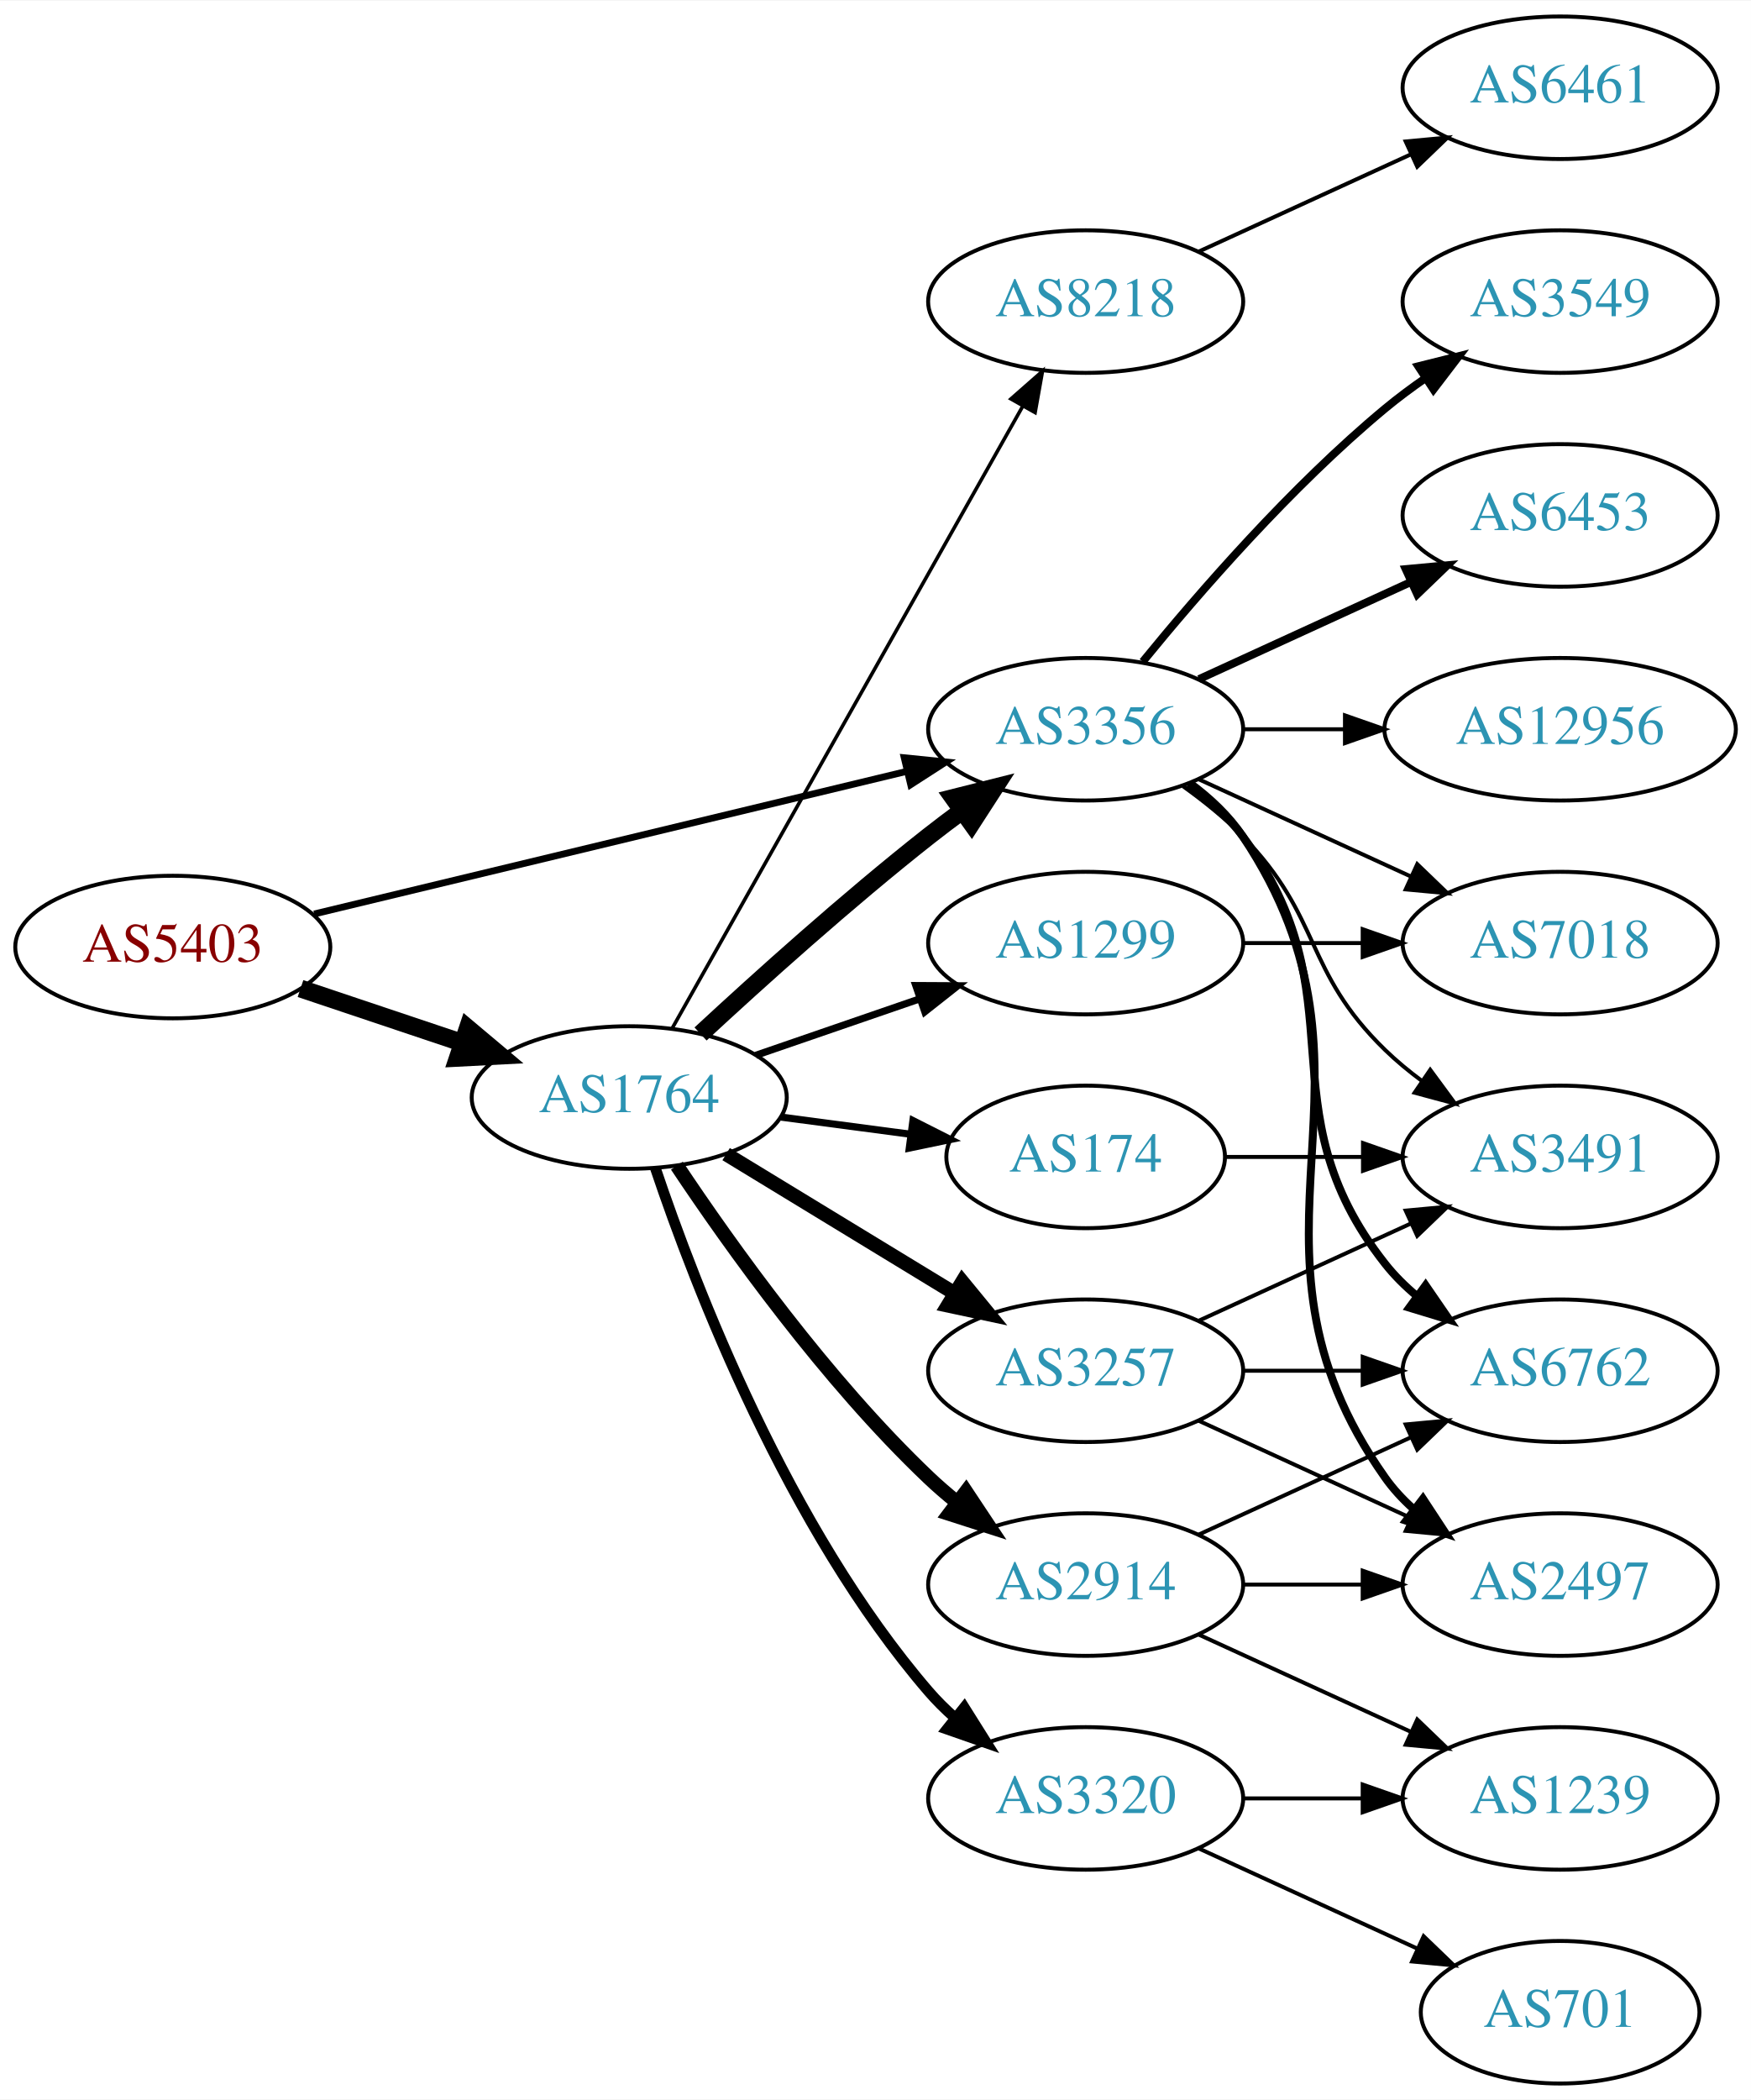
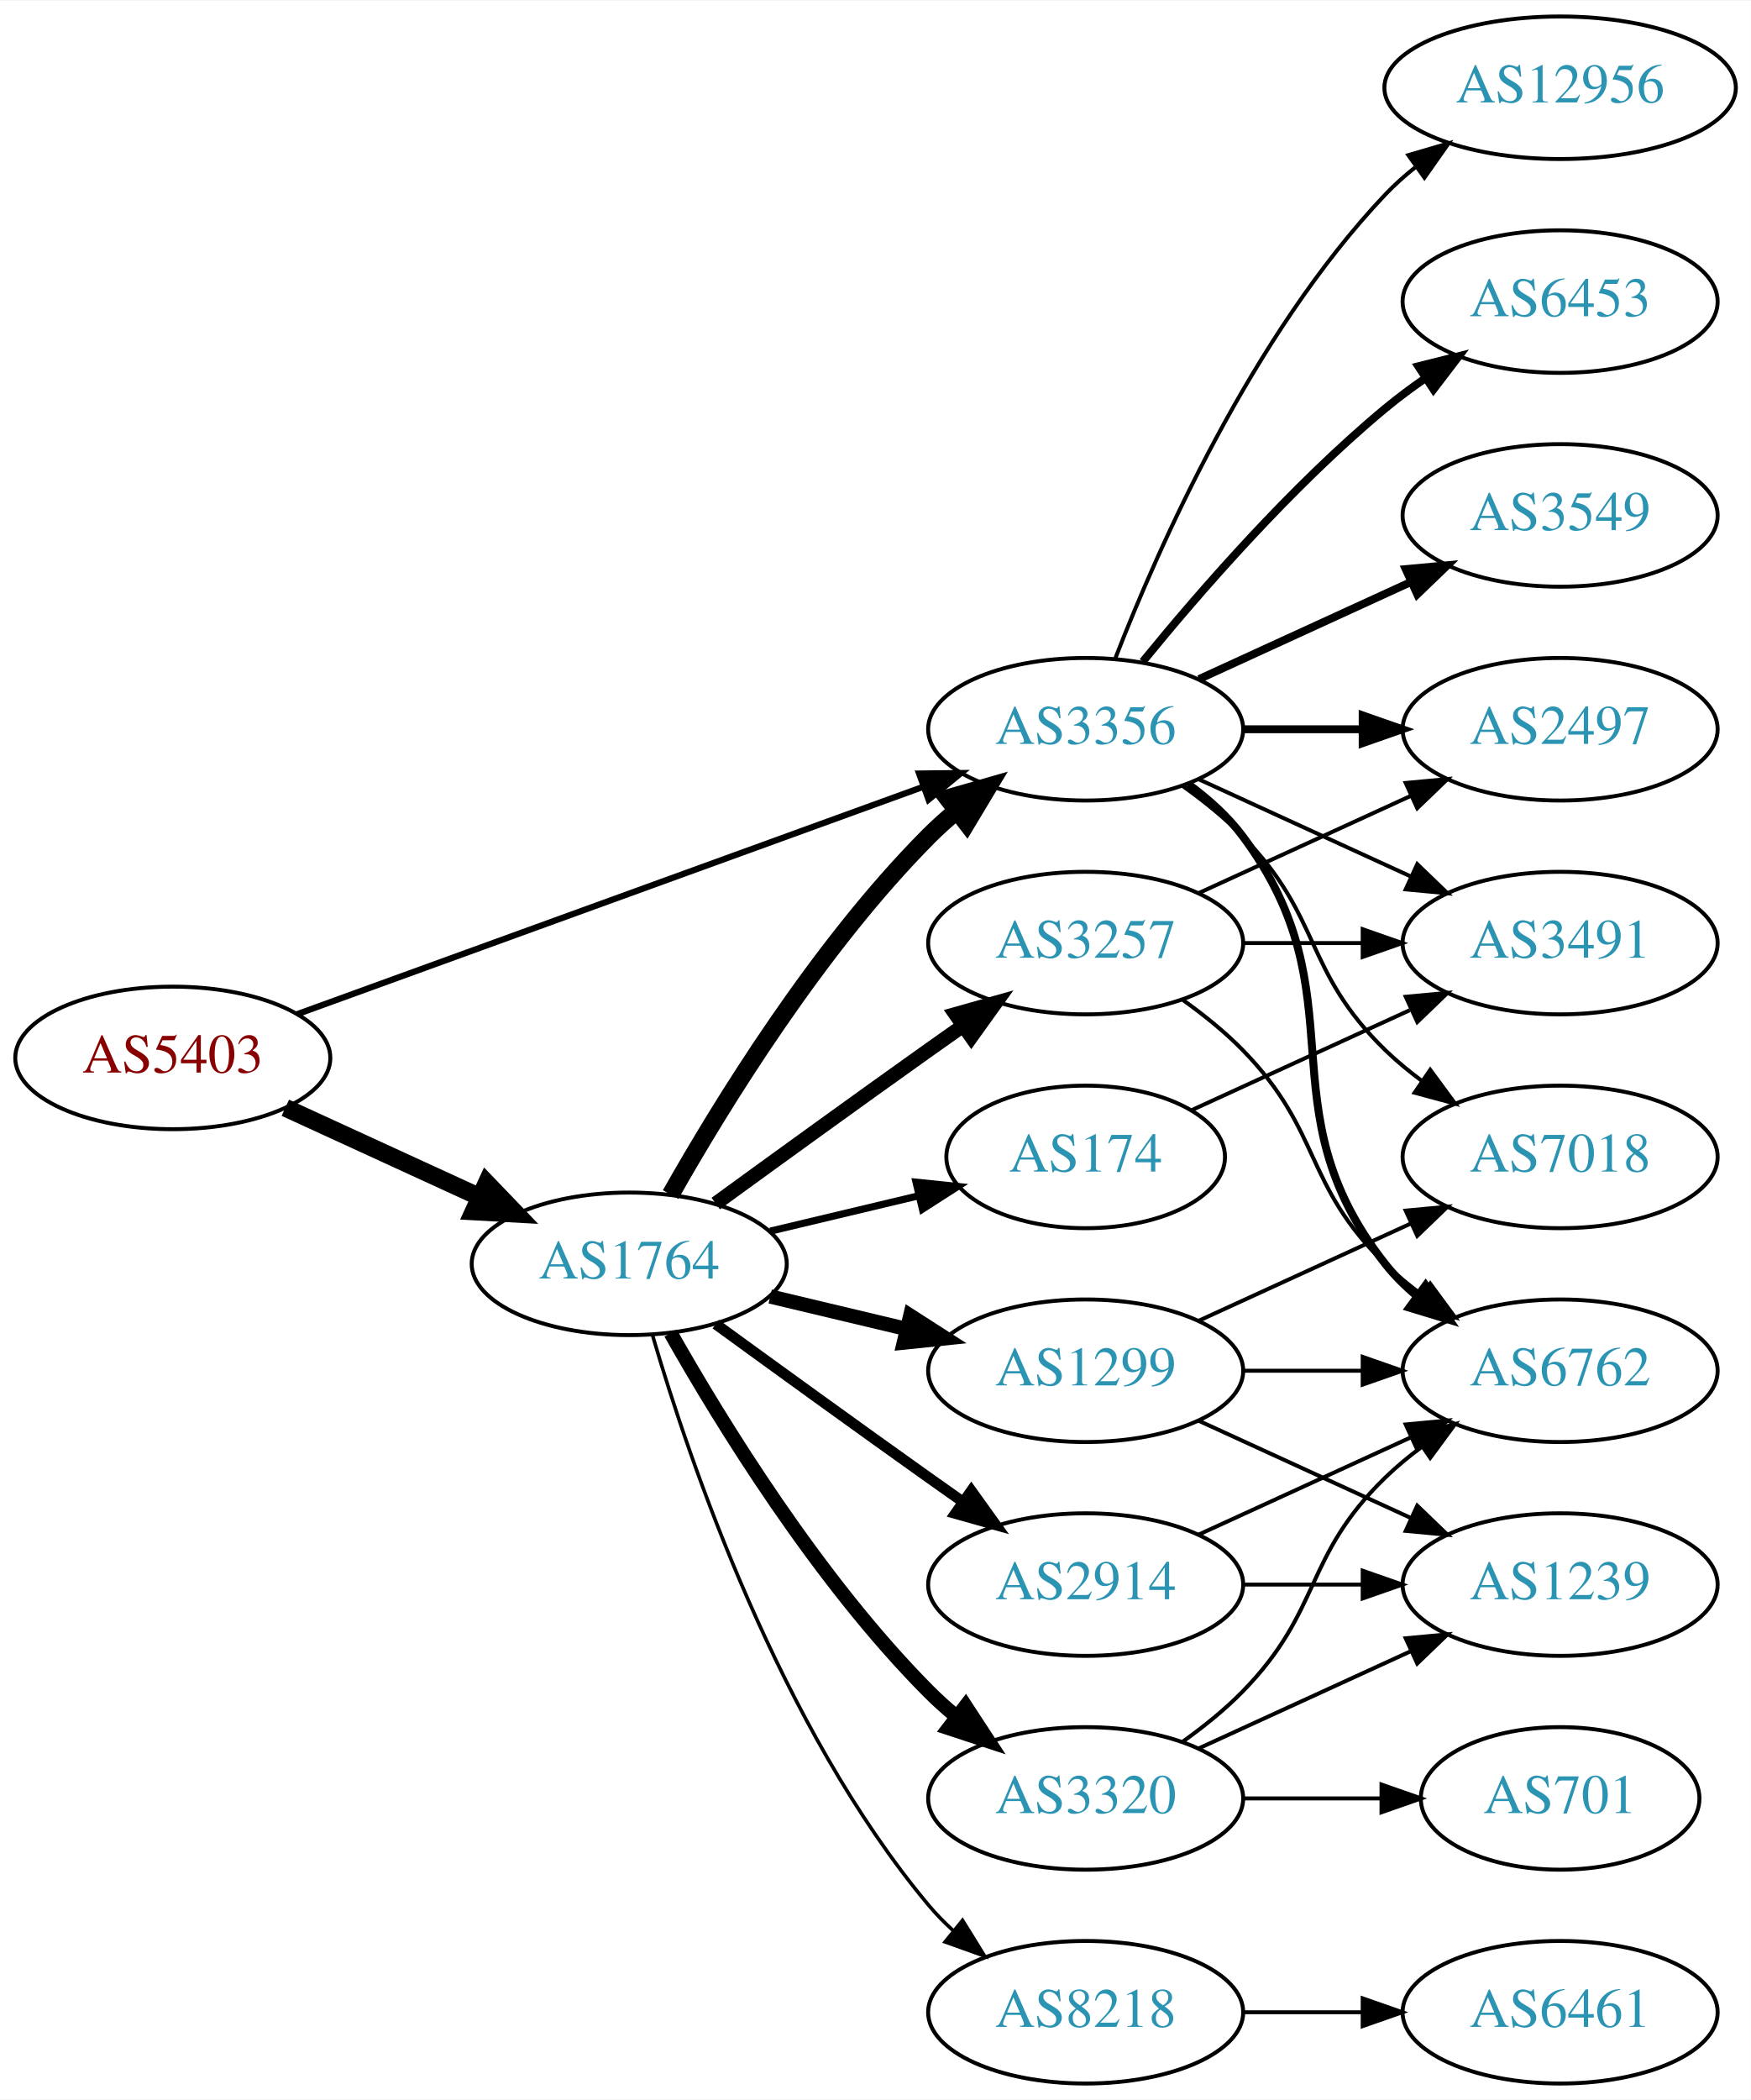
<svg xmlns="http://www.w3.org/2000/svg" xmlns:xlink="http://www.w3.org/1999/xlink" width="442pt" height="530pt" viewBox="0.00 0.00 442.27 530.00">
  <g id="graph0" class="graph" transform="scale(1 1) rotate(0) translate(4 526)">
    <polygon fill="white" stroke="none" points="-4,4 -4,-526 438.271,-526 438.271,4 -4,4" />
    <g id="node1" class="node">
      <g id="a_node1">
        <a xlink:href="/asn/5403" xlink:title="AS5403 ~ AS5403 [AT]">
-           <ellipse fill="#ffffff" stroke="black" cx="39.647" cy="-287" rx="39.794" ry="18" />
-           <text text-anchor="middle" x="39.647" y="-283.3" font-family="Times,serif" font-size="14.00" fill="#880000">AS5403</text>
+           <ellipse fill="#ffffff" stroke="black" cx="39.647" cy="-259" rx="39.794" ry="18" />
+           <text text-anchor="middle" x="39.647" y="-255.3" font-family="Times,serif" font-size="14.00" fill="#880000">AS5403</text>
        </a>
      </g>
    </g>
    <g id="node2" class="node">
      <g id="a_node2">
        <a xlink:href="/asn/1764" xlink:title="AS1764 ~ NEXTLAYER-AS [AT]">
-           <ellipse fill="#ffffff" stroke="black" cx="154.939" cy="-249" rx="39.794" ry="18" />
-           <text text-anchor="middle" x="154.939" y="-245.3" font-family="Times,serif" font-size="14.00" fill="#2c94b3">AS1764</text>
+           <ellipse fill="#ffffff" stroke="black" cx="154.939" cy="-207" rx="39.794" ry="18" />
+           <text text-anchor="middle" x="154.939" y="-203.3" font-family="Times,serif" font-size="14.00" fill="#2c94b3">AS1764</text>
        </a>
      </g>
    </g>
    <g id="edge1" class="edge">
-       <path fill="none" stroke="black" stroke-width="4.5" d="M71.904,-276.516C84.553,-272.273 99.332,-267.316 112.833,-262.788" />
-       <polygon fill="black" stroke="black" stroke-width="4.5" points="114.162,-266.495 122.39,-259.582 111.657,-259.029 114.162,-266.495" />
+       <path fill="none" stroke="black" stroke-width="4.5" d="M68.072,-246.412C82.852,-239.628 101.288,-231.166 117.284,-223.824" />
+       <polygon fill="black" stroke="black" stroke-width="4.5" points="118.928,-227.402 126.374,-219.652 115.643,-220.245 118.928,-227.402" />
    </g>
    <g id="node3" class="node">
      <g id="a_node3">
        <a xlink:href="/asn/3356" xlink:title="AS3356 ~ Level 3 Parent, LLC [US]">
          <ellipse fill="#ffffff" stroke="black" cx="270.232" cy="-342" rx="39.794" ry="18" />
          <text text-anchor="middle" x="270.232" y="-338.3" font-family="Times,serif" font-size="14.00" fill="#2c94b3">AS3356</text>
        </a>
      </g>
    </g>
    <g id="edge2" class="edge">
-       <path fill="none" stroke="black" stroke-width="1.714" d="M75.364,-295.353C115.455,-305 181.478,-320.885 225.159,-331.396" />
-       <polygon fill="black" stroke="black" stroke-width="1.714" points="224.396,-334.812 234.937,-333.748 226.034,-328.006 224.396,-334.812" />
-     </g>
-     <g id="edge8" class="edge">
-       <path fill="none" stroke="black" stroke-width="4.5" d="M172.953,-265.047C187.779,-278.784 210.062,-298.843 230.586,-315 233.305,-317.141 236.18,-319.311 239.086,-321.442" />
-       <polygon fill="black" stroke="black" stroke-width="4.5" points="236.827,-324.668 247.25,-327.29 241.413,-318.265 236.827,-324.668" />
+       <path fill="none" stroke="black" stroke-width="1.565" d="M71.001,-270.022C111.732,-284.811 184.163,-311.111 229.284,-327.495" />
+       <polygon fill="black" stroke="black" stroke-width="1.565" points="228.158,-330.809 238.752,-330.933 230.547,-324.23 228.158,-330.809" />
+     </g>
+     <g id="edge6" class="edge">
+       <path fill="none" stroke="black" stroke-width="4.5" d="M165.399,-224.49C178.181,-247.096 202.613,-286.886 230.586,-315 232.697,-317.121 234.993,-319.188 237.378,-321.171" />
+       <polygon fill="black" stroke="black" stroke-width="4.5" points="235.364,-324.589 245.694,-327.556 240.16,-318.343 235.364,-324.589" />
    </g>
    <g id="node4" class="node">
      <g id="a_node4">
-         <a xlink:href="/asn/3257" xlink:title="AS3257 ~ GTT [DE]">
-           <ellipse fill="#ffffff" stroke="black" cx="270.232" cy="-180" rx="39.794" ry="18" />
-           <text text-anchor="middle" x="270.232" y="-176.3" font-family="Times,serif" font-size="14.00" fill="#2c94b3">AS3257</text>
+         <a xlink:href="/asn/8218" xlink:title="AS8218 ~ legacy Neotelecoms [FR]">
+           <ellipse fill="#ffffff" stroke="black" cx="270.232" cy="-18" rx="39.794" ry="18" />
+           <text text-anchor="middle" x="270.232" y="-14.3" font-family="Times,serif" font-size="14.00" fill="#2c94b3">AS8218</text>
        </a>
      </g>
    </g>
    <g id="edge3" class="edge">
-       <path fill="none" stroke="black" stroke-width="3.6" d="M179.414,-234.703C196.123,-224.526 218.779,-210.728 237.155,-199.536" />
-       <polygon fill="black" stroke="black" stroke-width="3.6" points="239.068,-202.469 245.788,-194.279 235.427,-196.491 239.068,-202.469" />
+       <path fill="none" stroke="black" stroke-width="0.9" d="M160.814,-188.998C170.127,-157.156 192.944,-90.019 230.586,-45 232.456,-42.763 234.554,-40.626 236.781,-38.604" />
+       <polygon fill="black" stroke="black" stroke-width="0.9" points="239.128,-41.208 244.7,-32.196 234.724,-35.766 239.128,-41.208" />
    </g>
    <g id="node5" class="node">
      <g id="a_node5">
-         <a xlink:href="/asn/1299" xlink:title="AS1299 ~ Telia Carrier [EU]">
-           <ellipse fill="#ffffff" stroke="black" cx="270.232" cy="-288" rx="39.794" ry="18" />
-           <text text-anchor="middle" x="270.232" y="-284.3" font-family="Times,serif" font-size="14.00" fill="#2c94b3">AS1299</text>
+         <a xlink:href="/asn/174" xlink:title="AS174 ~ Cogent Communications [US]">
+           <ellipse fill="#ffffff" stroke="black" cx="270.232" cy="-234" rx="35.194" ry="18" />
+           <text text-anchor="middle" x="270.232" y="-230.3" font-family="Times,serif" font-size="14.00" fill="#2c94b3">AS174</text>
        </a>
      </g>
    </g>
    <g id="edge4" class="edge">
-       <path fill="none" stroke="black" stroke-width="1.8" d="M186.897,-259.657C199.655,-264.049 214.619,-269.2 228.265,-273.897" />
-       <polygon fill="black" stroke="black" stroke-width="1.8" points="227.324,-277.275 237.918,-277.22 229.602,-270.656 227.324,-277.275" />
+       <path fill="none" stroke="black" stroke-width="1.8" d="M190.547,-215.248C202.341,-218.058 215.646,-221.229 227.913,-224.153" />
+       <polygon fill="black" stroke="black" stroke-width="1.8" points="227.379,-227.624 237.918,-226.537 229.002,-220.814 227.379,-227.624" />
    </g>
    <g id="node6" class="node">
      <g id="a_node6">
+         <a xlink:href="/asn/1299" xlink:title="AS1299 ~ Telia Carrier [EU]">
+           <ellipse fill="#ffffff" stroke="black" cx="270.232" cy="-180" rx="39.794" ry="18" />
+           <text text-anchor="middle" x="270.232" y="-176.3" font-family="Times,serif" font-size="14.00" fill="#2c94b3">AS1299</text>
+         </a>
+       </g>
+     </g>
+     <g id="edge5" class="edge">
+       <path fill="none" stroke="black" stroke-width="3.6" d="M190.547,-198.752C201.418,-196.162 213.572,-193.265 225.015,-190.538" />
+       <polygon fill="black" stroke="black" stroke-width="3.6" points="225.921,-193.92 234.837,-188.197 224.298,-187.111 225.921,-193.92" />
+     </g>
+     <g id="node7" class="node">
+       <g id="a_node7">
+         <a xlink:href="/asn/3257" xlink:title="AS3257 ~ GTT [DE]">
+           <ellipse fill="#ffffff" stroke="black" cx="270.232" cy="-288" rx="39.794" ry="18" />
+           <text text-anchor="middle" x="270.232" y="-284.3" font-family="Times,serif" font-size="14.00" fill="#2c94b3">AS3257</text>
+         </a>
+       </g>
+     </g>
+     <g id="edge7" class="edge">
+       <path fill="none" stroke="black" stroke-width="3.6" d="M176.788,-222.222C191.722,-233.091 212.335,-248.025 230.586,-261 233.406,-263.005 236.349,-265.085 239.297,-267.159" />
+       <polygon fill="black" stroke="black" stroke-width="3.6" points="237.325,-270.05 247.522,-272.926 241.344,-264.319 237.325,-270.05" />
+     </g>
+     <g id="node8" class="node">
+       <g id="a_node8">
        <a xlink:href="/asn/2914" xlink:title="AS2914 ~ NTT America, Inc. [US]">
          <ellipse fill="#ffffff" stroke="black" cx="270.232" cy="-126" rx="39.794" ry="18" />
          <text text-anchor="middle" x="270.232" y="-122.3" font-family="Times,serif" font-size="14.00" fill="#2c94b3">AS2914</text>
        </a>
      </g>
    </g>
-     <g id="edge5" class="edge">
-       <path fill="none" stroke="black" stroke-width="3.6" d="M166.981,-231.789C180.474,-211.542 204.72,-177.577 230.586,-153 232.755,-150.939 235.093,-148.915 237.508,-146.961" />
-       <polygon fill="black" stroke="black" stroke-width="3.6" points="240.013,-149.455 245.875,-140.63 235.789,-143.873 240.013,-149.455" />
-     </g>
-     <g id="node7" class="node">
-       <g id="a_node7">
-         <a xlink:href="/asn/174" xlink:title="AS174 ~ Cogent Communications [US]">
-           <ellipse fill="#ffffff" stroke="black" cx="270.232" cy="-234" rx="35.194" ry="18" />
-           <text text-anchor="middle" x="270.232" y="-230.3" font-family="Times,serif" font-size="14.00" fill="#2c94b3">AS174</text>
-         </a>
-       </g>
-     </g>
-     <g id="edge6" class="edge">
-       <path fill="none" stroke="black" stroke-width="1.8" d="M193.35,-244.047C203.802,-242.663 215.246,-241.148 226.005,-239.723" />
-       <polygon fill="black" stroke="black" stroke-width="1.8" points="226.601,-243.175 236.055,-238.393 225.682,-236.236 226.601,-243.175" />
-     </g>
-     <g id="node8" class="node">
-       <g id="a_node8">
-         <a xlink:href="/asn/8218" xlink:title="AS8218 ~ legacy Neotelecoms [FR]">
-           <ellipse fill="#ffffff" stroke="black" cx="270.232" cy="-450" rx="39.794" ry="18" />
-           <text text-anchor="middle" x="270.232" y="-446.3" font-family="Times,serif" font-size="14.00" fill="#2c94b3">AS8218</text>
-         </a>
-       </g>
-     </g>
-     <g id="edge7" class="edge">
-       <path fill="none" stroke="black" stroke-width="0.9" d="M165.795,-266.486C185.715,-301.827 230.866,-381.932 254.376,-423.643" />
-       <polygon fill="black" stroke="black" stroke-width="0.9" points="251.359,-425.419 259.319,-432.411 257.457,-421.981 251.359,-425.419" />
+     <g id="edge8" class="edge">
+       <path fill="none" stroke="black" stroke-width="2.7" d="M176.788,-191.778C191.722,-180.909 212.335,-165.975 230.586,-153 233.406,-150.995 236.349,-148.915 239.297,-146.841" />
+       <polygon fill="black" stroke="black" stroke-width="2.7" points="241.344,-149.681 247.522,-141.074 237.325,-143.95 241.344,-149.681" />
    </g>
    <g id="node9" class="node">
      <g id="a_node9">
        <a xlink:href="/asn/3320" xlink:title="AS3320 ~ DTAG [DE]">
          <ellipse fill="#ffffff" stroke="black" cx="270.232" cy="-72" rx="39.794" ry="18" />
          <text text-anchor="middle" x="270.232" y="-68.3" font-family="Times,serif" font-size="14.00" fill="#2c94b3">AS3320</text>
        </a>
      </g>
    </g>
    <g id="edge9" class="edge">
-       <path fill="none" stroke="black" stroke-width="2.7" d="M161.545,-231.163C171.612,-201.248 195.073,-140.202 230.586,-99 232.54,-96.733 234.724,-94.563 237.032,-92.509" />
-       <polygon fill="black" stroke="black" stroke-width="2.7" points="239.568,-94.963 245.208,-85.994 235.206,-89.489 239.568,-94.963" />
-     </g>
-     <g id="node10" class="node">
-       <g id="a_node10">
-         <a xlink:href="/asn/2497" xlink:title="AS2497 ~ Internet Initiative Japan Inc. [JP]">
-           <ellipse fill="#ffffff" stroke="black" cx="390.075" cy="-126" rx="39.794" ry="18" />
-           <text text-anchor="middle" x="390.075" y="-122.3" font-family="Times,serif" font-size="14.00" fill="#2c94b3">AS2497</text>
-         </a>
-       </g>
-     </g>
-     <g id="edge15" class="edge">
-       <path fill="none" stroke="black" stroke-width="2" d="M296.551,-328.393C301.607,-324.649 306.419,-320.169 309.879,-315 350.903,-253.706 303.3,-213.225 345.879,-153 347.87,-150.184 350.257,-147.599 352.873,-145.24" />
-       <polygon fill="black" stroke="black" stroke-width="2" points="355.426,-147.694 361.241,-138.838 351.172,-142.135 355.426,-147.694" />
+       <path fill="none" stroke="black" stroke-width="3.6" d="M165.399,-189.51C178.181,-166.904 202.613,-127.114 230.586,-99 232.697,-96.879 234.993,-94.812 237.378,-92.829" />
+       <polygon fill="black" stroke="black" stroke-width="3.6" points="239.894,-95.31 245.694,-86.444 235.631,-89.758 239.894,-95.31" />
    </g>
    <g id="node11" class="node">
      <g id="a_node11">
-         <a xlink:href="/asn/3491" xlink:title="AS3491 ~ PCCW Global, Inc. [US]">
-           <ellipse fill="#ffffff" stroke="black" cx="390.075" cy="-234" rx="39.794" ry="18" />
-           <text text-anchor="middle" x="390.075" y="-230.3" font-family="Times,serif" font-size="14.00" fill="#2c94b3">AS3491</text>
-         </a>
-       </g>
-     </g>
-     <g id="edge19" class="edge">
-       <path fill="none" stroke="black" d="M294.826,-327.611C300.082,-323.852 305.414,-319.563 309.879,-315 330.051,-294.383 325.186,-281.094 345.879,-261 348.724,-258.237 351.898,-255.614 355.198,-253.166" />
-       <polygon fill="black" stroke="black" points="357.263,-255.994 363.546,-247.462 353.315,-250.214 357.263,-255.994" />
+         <a xlink:href="/asn/2497" xlink:title="AS2497 ~ Internet Initiative Japan Inc. [JP]">
+           <ellipse fill="#ffffff" stroke="black" cx="390.075" cy="-342" rx="39.794" ry="18" />
+           <text text-anchor="middle" x="390.075" y="-338.3" font-family="Times,serif" font-size="14.00" fill="#2c94b3">AS2497</text>
+         </a>
+       </g>
+     </g>
+     <g id="edge11" class="edge">
+       <path fill="none" stroke="black" stroke-width="2" d="M310.145,-342C319.698,-342 330.048,-342 340.011,-342" />
+       <polygon fill="black" stroke="black" stroke-width="2" points="340.203,-345.5 350.203,-342 340.203,-338.5 340.203,-345.5" />
    </g>
    <g id="node12" class="node">
      <g id="a_node12">
+         <a xlink:href="/asn/6453" xlink:title="AS6453 ~ TATA COMMUNICATIONS (AMERICA) INC [US]">
+           <ellipse fill="#ffffff" stroke="black" cx="390.075" cy="-450" rx="39.794" ry="18" />
+           <text text-anchor="middle" x="390.075" y="-446.3" font-family="Times,serif" font-size="14.00" fill="#2c94b3">AS6453</text>
+         </a>
+       </g>
+     </g>
+     <g id="edge12" class="edge">
+       <path fill="none" stroke="black" stroke-width="2" d="M284.651,-359.065C298.766,-376.375 322.181,-403.345 345.879,-423 349.095,-425.668 352.596,-428.27 356.166,-430.741" />
+       <polygon fill="black" stroke="black" stroke-width="2" points="354.244,-433.666 364.523,-436.236 358.09,-427.817 354.244,-433.666" />
+     </g>
+     <g id="node13" class="node">
+       <g id="a_node13">
+         <a xlink:href="/asn/3549" xlink:title="AS3549 ~ Level 3 Parent, LLC [US]">
+           <ellipse fill="#ffffff" stroke="black" cx="390.075" cy="-396" rx="39.794" ry="18" />
+           <text text-anchor="middle" x="390.075" y="-392.3" font-family="Times,serif" font-size="14.00" fill="#2c94b3">AS3549</text>
+         </a>
+       </g>
+     </g>
+     <g id="edge13" class="edge">
+       <path fill="none" stroke="black" stroke-width="2" d="M298.861,-354.661C314.818,-361.973 335.089,-371.261 352.371,-379.181" />
+       <polygon fill="black" stroke="black" stroke-width="2" points="351.07,-382.435 361.619,-383.419 353.986,-376.071 351.07,-382.435" />
+     </g>
+     <g id="node14" class="node">
+       <g id="a_node14">
        <a xlink:href="/asn/6762" xlink:title="AS6762 ~ TELECOM ITALIA SPARKLE S.p.A. [IT]">
          <ellipse fill="#ffffff" stroke="black" cx="390.075" cy="-180" rx="39.794" ry="18" />
          <text text-anchor="middle" x="390.075" y="-176.3" font-family="Times,serif" font-size="14.00" fill="#2c94b3">AS6762</text>
        </a>
      </g>
    </g>
-     <g id="edge17" class="edge">
+     <g id="edge14" class="edge">
      <path fill="none" stroke="black" stroke-width="2" d="M296.163,-328.118C301.239,-324.389 306.157,-319.984 309.879,-315 340.15,-274.458 314.58,-246.754 345.879,-207 348.204,-204.047 350.948,-201.33 353.907,-198.853" />
      <polygon fill="black" stroke="black" stroke-width="2" points="356.1,-201.585 362.103,-192.855 351.966,-195.936 356.1,-201.585" />
    </g>
-     <g id="node14" class="node">
-       <g id="a_node14">
-         <a xlink:href="/asn/3549" xlink:title="AS3549 ~ Level 3 Parent, LLC [US]">
-           <ellipse fill="#ffffff" stroke="black" cx="390.075" cy="-450" rx="39.794" ry="18" />
-           <text text-anchor="middle" x="390.075" y="-446.3" font-family="Times,serif" font-size="14.00" fill="#2c94b3">AS3549</text>
-         </a>
-       </g>
-     </g>
-     <g id="edge16" class="edge">
-       <path fill="none" stroke="black" stroke-width="2" d="M284.651,-359.065C298.766,-376.375 322.181,-403.345 345.879,-423 349.095,-425.668 352.596,-428.27 356.166,-430.741" />
-       <polygon fill="black" stroke="black" stroke-width="2" points="354.244,-433.666 364.523,-436.236 358.09,-427.817 354.244,-433.666" />
-     </g>
    <g id="node15" class="node">
      <g id="a_node15">
-         <a xlink:href="/asn/6453" xlink:title="AS6453 ~ TATA COMMUNICATIONS (AMERICA) INC [US]">
-           <ellipse fill="#ffffff" stroke="black" cx="390.075" cy="-396" rx="39.794" ry="18" />
-           <text text-anchor="middle" x="390.075" y="-392.3" font-family="Times,serif" font-size="14.00" fill="#2c94b3">AS6453</text>
-         </a>
-       </g>
-     </g>
-     <g id="edge18" class="edge">
-       <path fill="none" stroke="black" stroke-width="2" d="M298.861,-354.661C314.818,-361.973 335.089,-371.261 352.371,-379.181" />
-       <polygon fill="black" stroke="black" stroke-width="2" points="351.07,-382.435 361.619,-383.419 353.986,-376.071 351.07,-382.435" />
+         <a xlink:href="/asn/3491" xlink:title="AS3491 ~ PCCW Global, Inc. [US]">
+           <ellipse fill="#ffffff" stroke="black" cx="390.075" cy="-288" rx="39.794" ry="18" />
+           <text text-anchor="middle" x="390.075" y="-284.3" font-family="Times,serif" font-size="14.00" fill="#2c94b3">AS3491</text>
+         </a>
+       </g>
+     </g>
+     <g id="edge15" class="edge">
+       <path fill="none" stroke="black" d="M298.861,-329.339C314.818,-322.027 335.089,-312.739 352.371,-304.819" />
+       <polygon fill="black" stroke="black" points="353.986,-307.929 361.619,-300.581 351.07,-301.565 353.986,-307.929" />
    </g>
    <g id="node16" class="node">
      <g id="a_node16">
-         <a xlink:href="/asn/12956" xlink:title="AS12956 ~ TELXIUS [ES]">
-           <ellipse fill="#ffffff" stroke="black" cx="390.075" cy="-342" rx="44.393" ry="18" />
-           <text text-anchor="middle" x="390.075" y="-338.3" font-family="Times,serif" font-size="14.00" fill="#2c94b3">AS12956</text>
-         </a>
-       </g>
-     </g>
-     <g id="edge20" class="edge">
-       <path fill="none" stroke="black" d="M310.145,-342C318.248,-342 326.923,-342 335.449,-342" />
-       <polygon fill="black" stroke="black" points="335.727,-345.5 345.727,-342 335.727,-338.5 335.727,-345.5" />
+         <a xlink:href="/asn/7018" xlink:title="AS7018 ~ AT&amp;T Services, Inc. [US]">
+           <ellipse fill="#ffffff" stroke="black" cx="390.075" cy="-234" rx="39.794" ry="18" />
+           <text text-anchor="middle" x="390.075" y="-230.3" font-family="Times,serif" font-size="14.00" fill="#2c94b3">AS7018</text>
+         </a>
+       </g>
+     </g>
+     <g id="edge16" class="edge">
+       <path fill="none" stroke="black" d="M294.826,-327.611C300.082,-323.852 305.414,-319.563 309.879,-315 330.051,-294.383 325.186,-281.094 345.879,-261 348.724,-258.237 351.898,-255.614 355.198,-253.166" />
+       <polygon fill="black" stroke="black" points="357.263,-255.994 363.546,-247.462 353.315,-250.214 357.263,-255.994" />
    </g>
    <g id="node17" class="node">
      <g id="a_node17">
-         <a xlink:href="/asn/7018" xlink:title="AS7018 ~ AT&amp;T Services, Inc. [US]">
-           <ellipse fill="#ffffff" stroke="black" cx="390.075" cy="-288" rx="39.794" ry="18" />
-           <text text-anchor="middle" x="390.075" y="-284.3" font-family="Times,serif" font-size="14.00" fill="#2c94b3">AS7018</text>
-         </a>
-       </g>
+         <a xlink:href="/asn/12956" xlink:title="AS12956 ~ TELXIUS [ES]">
+           <ellipse fill="#ffffff" stroke="black" cx="390.075" cy="-504" rx="44.393" ry="18" />
+           <text text-anchor="middle" x="390.075" y="-500.3" font-family="Times,serif" font-size="14.00" fill="#2c94b3">AS12956</text>
+         </a>
+       </g>
+     </g>
+     <g id="edge17" class="edge">
+       <path fill="none" stroke="black" d="M277.755,-359.994C288.506,-387.728 312.163,-441.429 345.879,-477 348.263,-479.515 350.929,-481.893 353.736,-484.117" />
+       <polygon fill="black" stroke="black" points="351.729,-486.985 361.897,-489.961 355.805,-481.293 351.729,-486.985" />
+     </g>
+     <g id="node10" class="node">
+       <g id="a_node10">
+         <a xlink:href="/asn/6461" xlink:title="AS6461 ~ Zayo Bandwidth [US]">
+           <ellipse fill="#ffffff" stroke="black" cx="390.075" cy="-18" rx="39.794" ry="18" />
+           <text text-anchor="middle" x="390.075" y="-14.3" font-family="Times,serif" font-size="14.00" fill="#2c94b3">AS6461</text>
+         </a>
+       </g>
+     </g>
+     <g id="edge10" class="edge">
+       <path fill="none" stroke="black" d="M310.145,-18C319.698,-18 330.048,-18 340.011,-18" />
+       <polygon fill="black" stroke="black" points="340.203,-21.5 350.203,-18 340.203,-14.5 340.203,-21.5" />
+     </g>
+     <g id="edge29" class="edge">
+       <path fill="none" stroke="black" d="M297.093,-245.851C313.214,-253.238 334.216,-262.862 352.082,-271.048" />
+       <polygon fill="black" stroke="black" points="351.084,-274.441 361.633,-275.425 354,-268.077 351.084,-274.441" />
+     </g>
+     <g id="edge22" class="edge">
+       <path fill="none" stroke="black" d="M310.145,-180C319.698,-180 330.048,-180 340.011,-180" />
+       <polygon fill="black" stroke="black" points="340.203,-183.5 350.203,-180 340.203,-176.5 340.203,-183.5" />
    </g>
    <g id="edge21" class="edge">
-       <path fill="none" stroke="black" d="M298.861,-329.339C314.818,-322.027 335.089,-312.739 352.371,-304.819" />
-       <polygon fill="black" stroke="black" points="353.986,-307.929 361.619,-300.581 351.07,-301.565 353.986,-307.929" />
-     </g>
-     <g id="edge10" class="edge">
-       <path fill="none" stroke="black" d="M298.861,-167.339C314.818,-160.027 335.089,-150.739 352.371,-142.819" />
-       <polygon fill="black" stroke="black" points="353.986,-145.929 361.619,-138.581 351.07,-139.565 353.986,-145.929" />
-     </g>
-     <g id="edge11" class="edge">
      <path fill="none" stroke="black" d="M298.861,-192.661C314.818,-199.973 335.089,-209.261 352.371,-217.181" />
      <polygon fill="black" stroke="black" points="351.07,-220.435 361.619,-221.419 353.986,-214.071 351.07,-220.435" />
-     </g>
-     <g id="edge12" class="edge">
-       <path fill="none" stroke="black" d="M310.145,-180C319.698,-180 330.048,-180 340.011,-180" />
-       <polygon fill="black" stroke="black" points="340.203,-183.5 350.203,-180 340.203,-176.5 340.203,-183.5" />
-     </g>
-     <g id="edge22" class="edge">
-       <path fill="none" stroke="black" d="M310.145,-288C319.698,-288 330.048,-288 340.011,-288" />
-       <polygon fill="black" stroke="black" points="340.203,-291.5 350.203,-288 340.203,-284.5 340.203,-291.5" />
-     </g>
-     <g id="edge27" class="edge">
-       <path fill="none" stroke="black" d="M310.145,-126C319.698,-126 330.048,-126 340.011,-126" />
-       <polygon fill="black" stroke="black" points="340.203,-129.5 350.203,-126 340.203,-122.5 340.203,-129.5" />
-     </g>
-     <g id="edge26" class="edge">
-       <path fill="none" stroke="black" d="M298.861,-138.661C314.818,-145.973 335.089,-155.261 352.371,-163.181" />
-       <polygon fill="black" stroke="black" points="351.07,-166.435 361.619,-167.419 353.986,-160.071 351.07,-166.435" />
    </g>
    <g id="node18" class="node">
      <g id="a_node18">
        <a xlink:href="/asn/1239" xlink:title="AS1239 ~ Sprint [US]">
-           <ellipse fill="#ffffff" stroke="black" cx="390.075" cy="-72" rx="39.794" ry="18" />
-           <text text-anchor="middle" x="390.075" y="-68.3" font-family="Times,serif" font-size="14.00" fill="#2c94b3">AS1239</text>
-         </a>
-       </g>
-     </g>
-     <g id="edge25" class="edge">
-       <path fill="none" stroke="black" d="M298.861,-113.339C314.818,-106.027 335.089,-96.739 352.371,-88.819" />
-       <polygon fill="black" stroke="black" points="353.986,-91.929 361.619,-84.581 351.07,-85.565 353.986,-91.929" />
-     </g>
-     <g id="edge14" class="edge">
-       <path fill="none" stroke="black" d="M305.634,-234C316.458,-234 328.626,-234 340.253,-234" />
-       <polygon fill="black" stroke="black" points="340.284,-237.5 350.284,-234 340.284,-230.5 340.284,-237.5" />
-     </g>
-     <g id="node13" class="node">
-       <g id="a_node13">
-         <a xlink:href="/asn/6461" xlink:title="AS6461 ~ Zayo Bandwidth [US]">
-           <ellipse fill="#ffffff" stroke="black" cx="390.075" cy="-504" rx="39.794" ry="18" />
-           <text text-anchor="middle" x="390.075" y="-500.3" font-family="Times,serif" font-size="14.00" fill="#2c94b3">AS6461</text>
-         </a>
-       </g>
-     </g>
-     <g id="edge13" class="edge">
-       <path fill="none" stroke="black" d="M298.861,-462.661C314.818,-469.973 335.089,-479.261 352.371,-487.181" />
-       <polygon fill="black" stroke="black" points="351.07,-490.435 361.619,-491.419 353.986,-484.071 351.07,-490.435" />
+           <ellipse fill="#ffffff" stroke="black" cx="390.075" cy="-126" rx="39.794" ry="18" />
+           <text text-anchor="middle" x="390.075" y="-122.3" font-family="Times,serif" font-size="14.00" fill="#2c94b3">AS1239</text>
+         </a>
+       </g>
    </g>
    <g id="edge23" class="edge">
-       <path fill="none" stroke="black" d="M310.145,-72C319.698,-72 330.048,-72 340.011,-72" />
-       <polygon fill="black" stroke="black" points="340.203,-75.5 350.203,-72 340.203,-68.5 340.203,-75.5" />
+       <path fill="none" stroke="black" d="M298.861,-167.339C314.818,-160.027 335.089,-150.739 352.371,-142.819" />
+       <polygon fill="black" stroke="black" points="353.986,-145.929 361.619,-138.581 351.07,-139.565 353.986,-145.929" />
+     </g>
+     <g id="edge19" class="edge">
+       <path fill="none" stroke="black" d="M298.861,-300.661C314.818,-307.973 335.089,-317.261 352.371,-325.181" />
+       <polygon fill="black" stroke="black" points="351.07,-328.435 361.619,-329.419 353.986,-322.071 351.07,-328.435" />
+     </g>
+     <g id="edge18" class="edge">
+       <path fill="none" stroke="black" d="M294.826,-273.611C300.082,-269.852 305.414,-265.563 309.879,-261 330.051,-240.383 325.186,-227.094 345.879,-207 348.724,-204.237 351.898,-201.614 355.198,-199.166" />
+       <polygon fill="black" stroke="black" points="357.263,-201.994 363.546,-193.462 353.315,-196.214 357.263,-201.994" />
+     </g>
+     <g id="edge20" class="edge">
+       <path fill="none" stroke="black" d="M310.145,-288C319.698,-288 330.048,-288 340.011,-288" />
+       <polygon fill="black" stroke="black" points="340.203,-291.5 350.203,-288 340.203,-284.5 340.203,-291.5" />
+     </g>
+     <g id="edge27" class="edge">
+       <path fill="none" stroke="black" d="M298.861,-138.661C314.818,-145.973 335.089,-155.261 352.371,-163.181" />
+       <polygon fill="black" stroke="black" points="351.07,-166.435 361.619,-167.419 353.986,-160.071 351.07,-166.435" />
+     </g>
+     <g id="edge28" class="edge">
+       <path fill="none" stroke="black" d="M310.145,-126C319.698,-126 330.048,-126 340.011,-126" />
+       <polygon fill="black" stroke="black" points="340.203,-129.5 350.203,-126 340.203,-122.5 340.203,-129.5" />
+     </g>
+     <g id="edge24" class="edge">
+       <path fill="none" stroke="black" d="M294.826,-86.389C300.082,-90.148 305.414,-94.437 309.879,-99 330.051,-119.617 325.186,-132.906 345.879,-153 348.724,-155.763 351.898,-158.386 355.198,-160.834" />
+       <polygon fill="black" stroke="black" points="353.315,-163.786 363.546,-166.538 357.263,-158.006 353.315,-163.786" />
+     </g>
+     <g id="edge26" class="edge">
+       <path fill="none" stroke="black" d="M298.861,-84.661C314.818,-91.973 335.089,-101.261 352.371,-109.181" />
+       <polygon fill="black" stroke="black" points="351.07,-112.435 361.619,-113.419 353.986,-106.071 351.07,-112.435" />
    </g>
    <g id="node19" class="node">
      <g id="a_node19">
        <a xlink:href="/asn/701" xlink:title="AS701 ~ UUNET [US]">
-           <ellipse fill="#ffffff" stroke="black" cx="390.075" cy="-18" rx="35.194" ry="18" />
-           <text text-anchor="middle" x="390.075" y="-14.3" font-family="Times,serif" font-size="14.00" fill="#2c94b3">AS701</text>
-         </a>
-       </g>
-     </g>
-     <g id="edge24" class="edge">
-       <path fill="none" stroke="black" d="M298.861,-59.339C315.277,-51.817 336.259,-42.202 353.856,-34.139" />
-       <polygon fill="black" stroke="black" points="355.6,-37.189 363.233,-29.842 352.684,-30.826 355.6,-37.189" />
+           <ellipse fill="#ffffff" stroke="black" cx="390.075" cy="-72" rx="35.194" ry="18" />
+           <text text-anchor="middle" x="390.075" y="-68.3" font-family="Times,serif" font-size="14.00" fill="#2c94b3">AS701</text>
+         </a>
+       </g>
+     </g>
+     <g id="edge25" class="edge">
+       <path fill="none" stroke="black" d="M310.145,-72C321.232,-72 333.391,-72 344.774,-72" />
+       <polygon fill="black" stroke="black" points="344.955,-75.5 354.955,-72 344.955,-68.5 344.955,-75.5" />
    </g>
  </g>
</svg>
